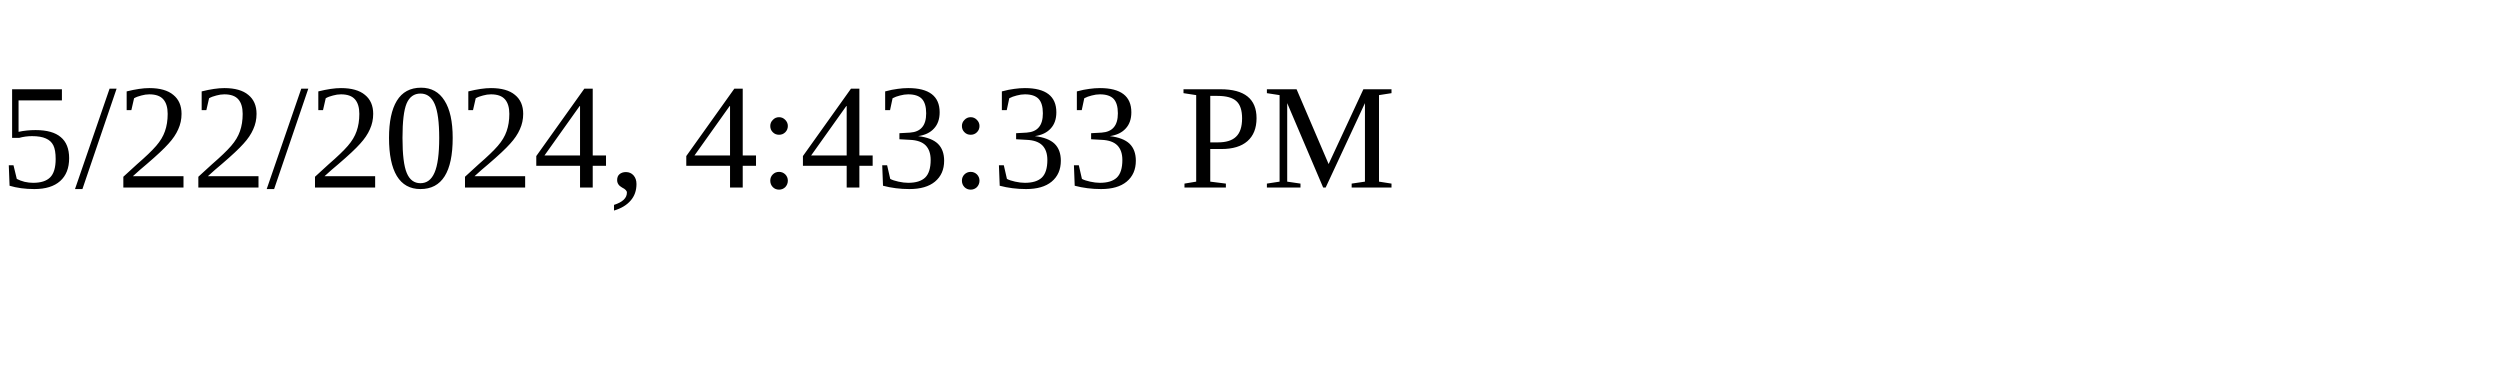
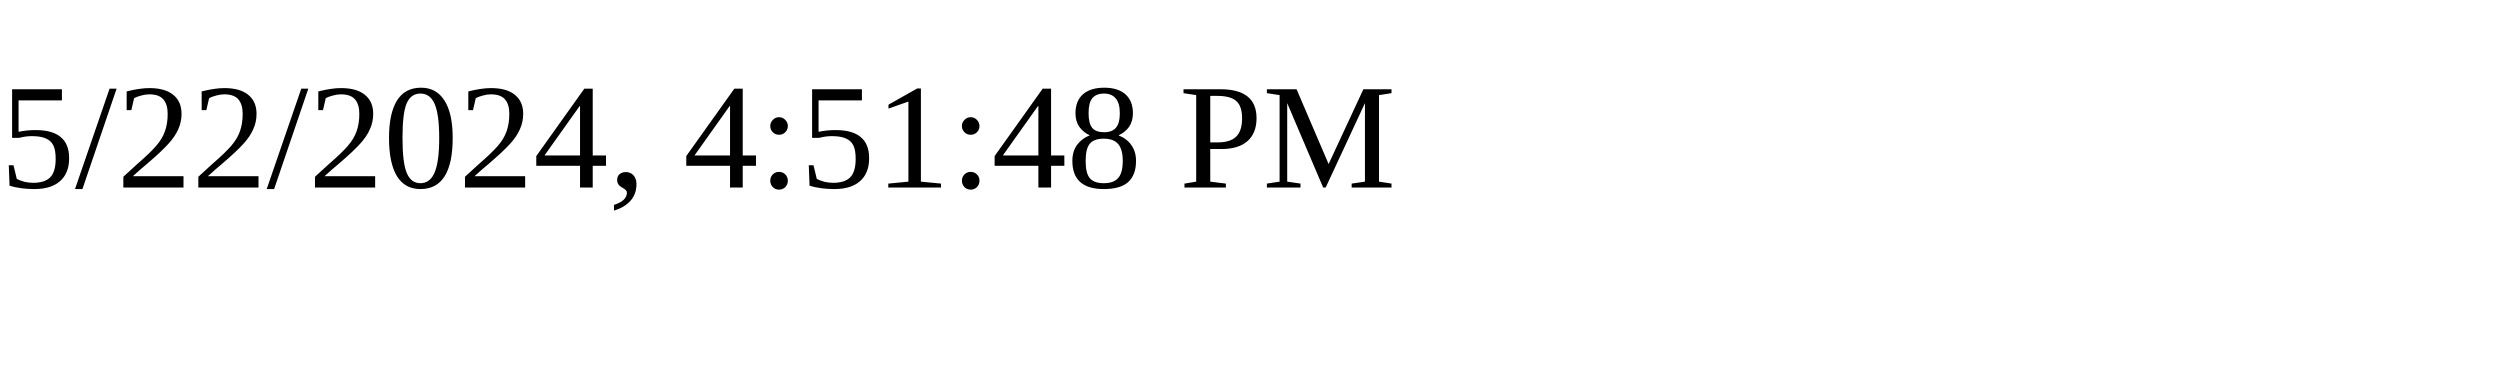
<svg xmlns="http://www.w3.org/2000/svg" height="30" width="200">
-   <text x="0" y="15">5/22/2024, 4:43:33 PM</text>
+   <text x="0" y="15">5/22/2024, 4:51:48 PM</text>
</svg>
